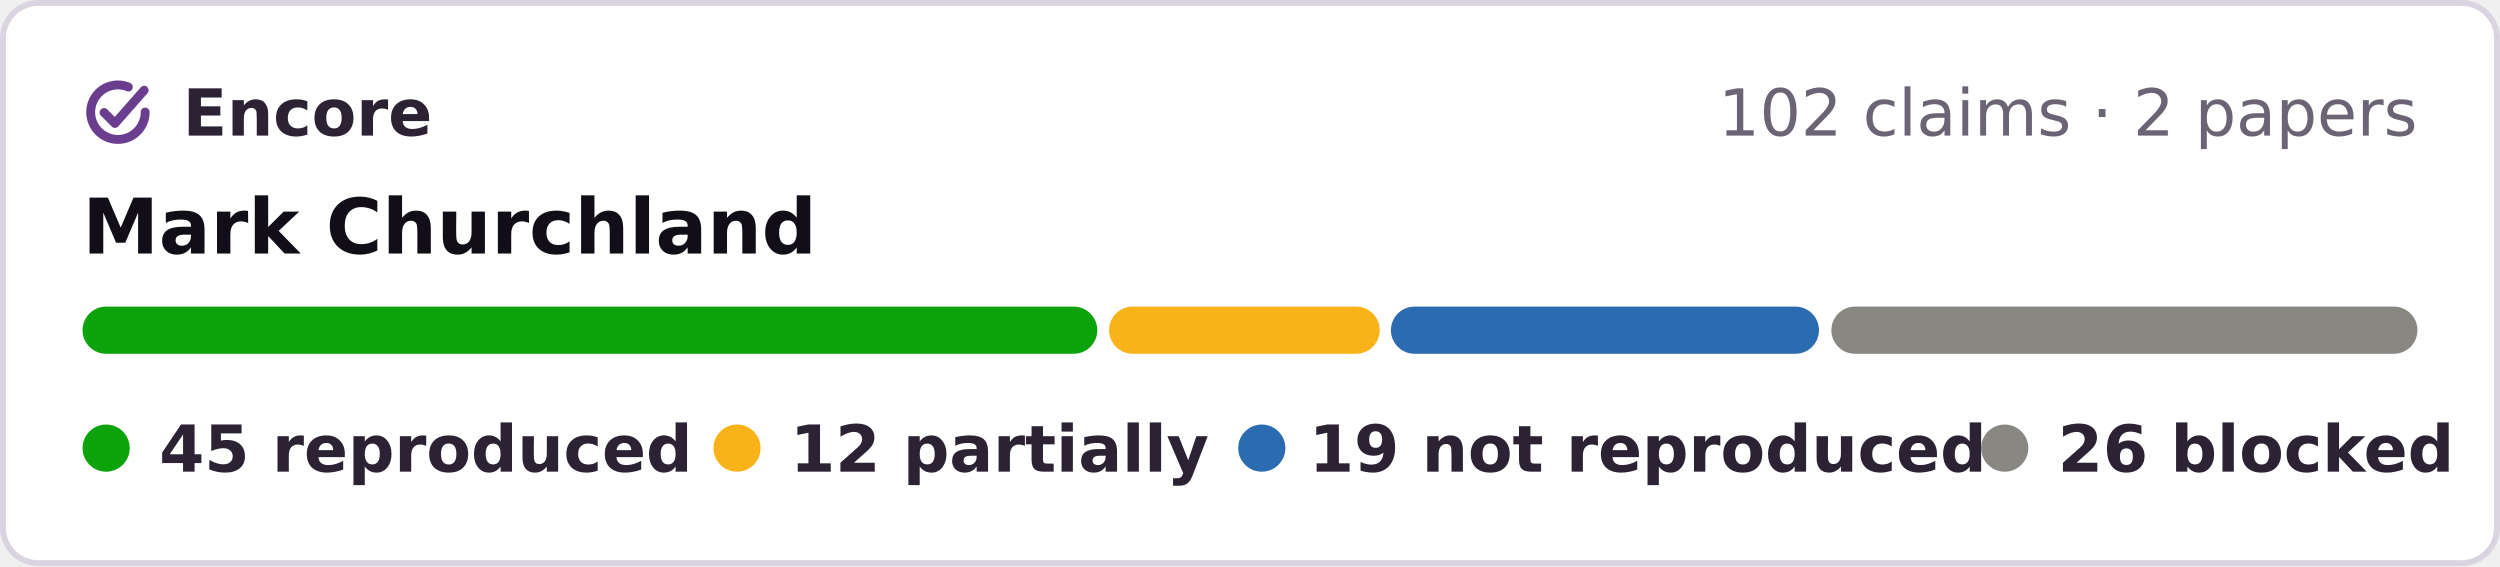
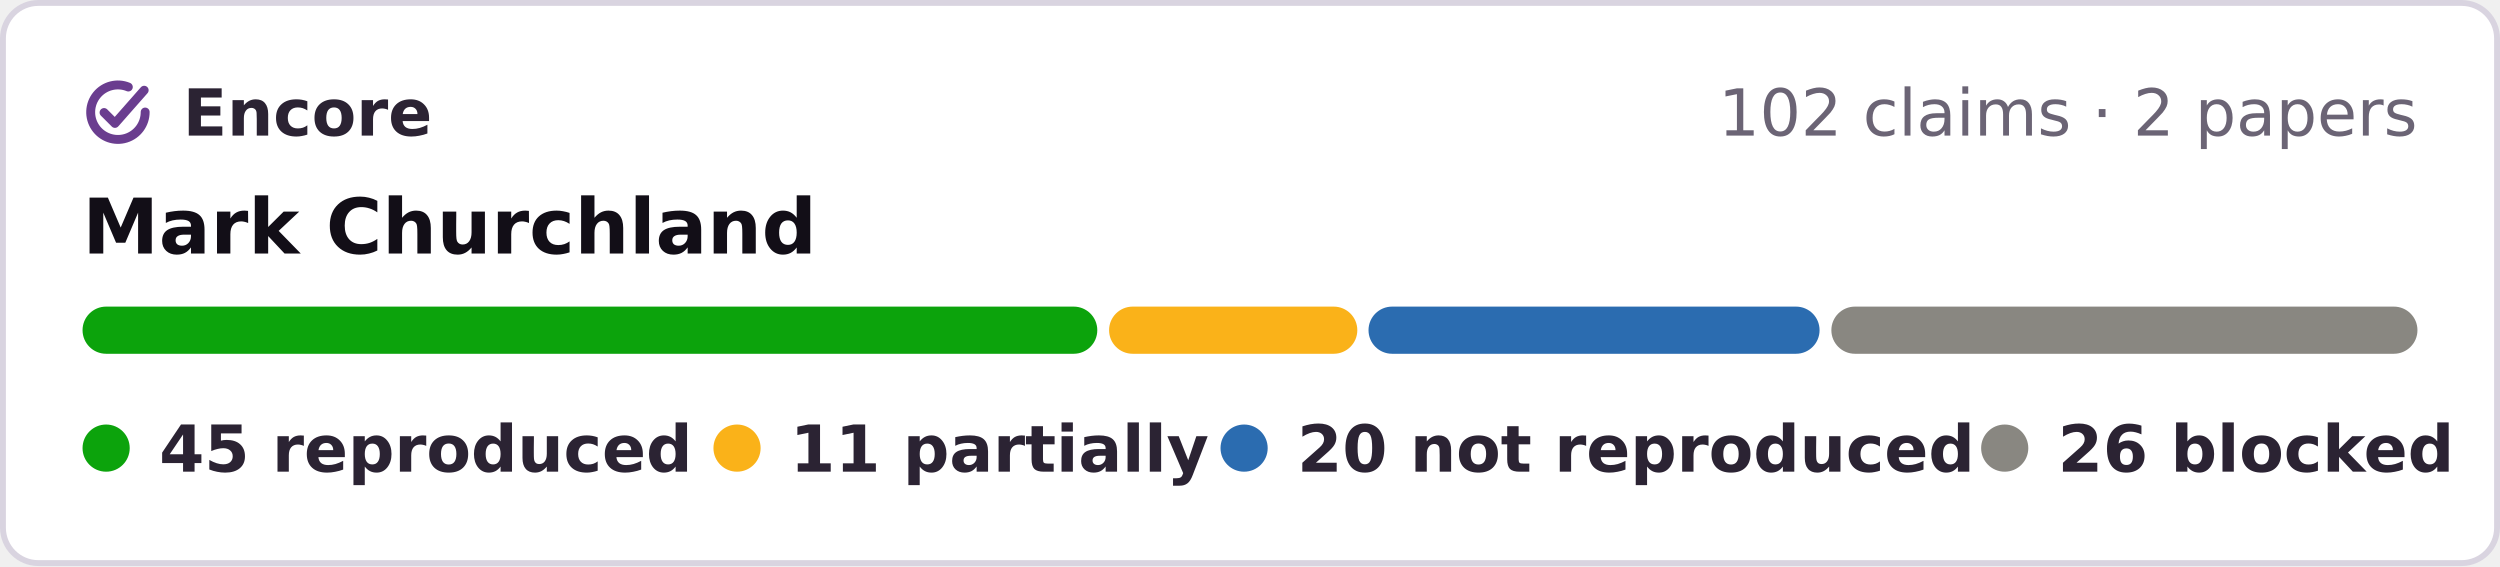
- <svg xmlns="http://www.w3.org/2000/svg" width="424" height="96" viewBox="0 0 424 96" role="img" aria-label="Encore: 45 reproduced, 12 partially reproduced, 19 not reproduced, 26 blocked, of 102 claims in 2 papers of Mark Churchland">
+ <svg xmlns="http://www.w3.org/2000/svg" width="424" height="96" viewBox="0 0 424 96" role="img" aria-label="Encore: 45 reproduced, 11 partially reproduced, 20 not reproduced, 26 blocked, of 102 claims in 2 papers of Mark Churchland">
  <rect x=".5" y=".5" width="423" height="95" rx="6" fill="#fff" stroke="#d9d4e0" />
  <g fill="none" stroke="#6a3d8f" stroke-width="1.6" stroke-linecap="round" stroke-linejoin="round">
    <g transform="translate(13.28 12.28) scale(.42)" stroke-width="3.6">
      <path d="M20.2 5.9A11 11 0 1 0 27 16" />
      <path d="M10.4 16.2l4.4 4.4L26.6 7.2" />
    </g>
  </g>
  <g font-family="Verdana,DejaVu Sans,Geneva,sans-serif" font-size="11">
    <text x="31" y="23" font-weight="bold" fill="#2b2333" textLength="39">Encore</text>
    <text x="410" y="23" text-anchor="end" fill="#6b6475">102 claims · 2 papers</text>
    <text x="14" y="43" font-size="13" font-weight="bold" fill="#120e17">Mark Churchland</text>
    <rect x="14.0" y="52" width="172.1" height="8" rx="4" fill="#0ca30c" />
-     <rect x="188.1" y="52" width="45.9" height="8" rx="4" fill="#fab219" />
-     <rect x="235.9" y="52" width="72.6" height="8" rx="4" fill="#2b6cb0" />
+     <rect x="188.1" y="52" width="42.1" height="8" rx="4" fill="#fab219" />
+     <rect x="232.1" y="52" width="76.5" height="8" rx="4" fill="#2b6cb0" />
    <rect x="310.6" y="52" width="99.4" height="8" rx="4" fill="#898781" />
    <g font-weight="bold" fill="#2b2333">
      <circle cx="18" cy="76" r="4" fill="#0ca30c" />
      <text x="27" y="80" textLength="80">45 reproduced</text>
      <circle cx="125" cy="76" r="4" fill="#fab219" />
-       <text x="134" y="80" textLength="62">12 partially</text>
-       <circle cx="214" cy="76" r="4" fill="#2b6cb0" />
-       <text x="222" y="80" textLength="99">19 not reproduced</text>
+       <text x="134" y="80" textLength="60">11 partially</text>
+       <circle cx="211" cy="76" r="4" fill="#2b6cb0" />
+       <text x="220" y="80" textLength="101">20 not reproduced</text>
      <circle cx="340" cy="76" r="4" fill="#898781" />
      <text x="349" y="80" textLength="61">26 blocked</text>
    </g>
  </g>
</svg>
